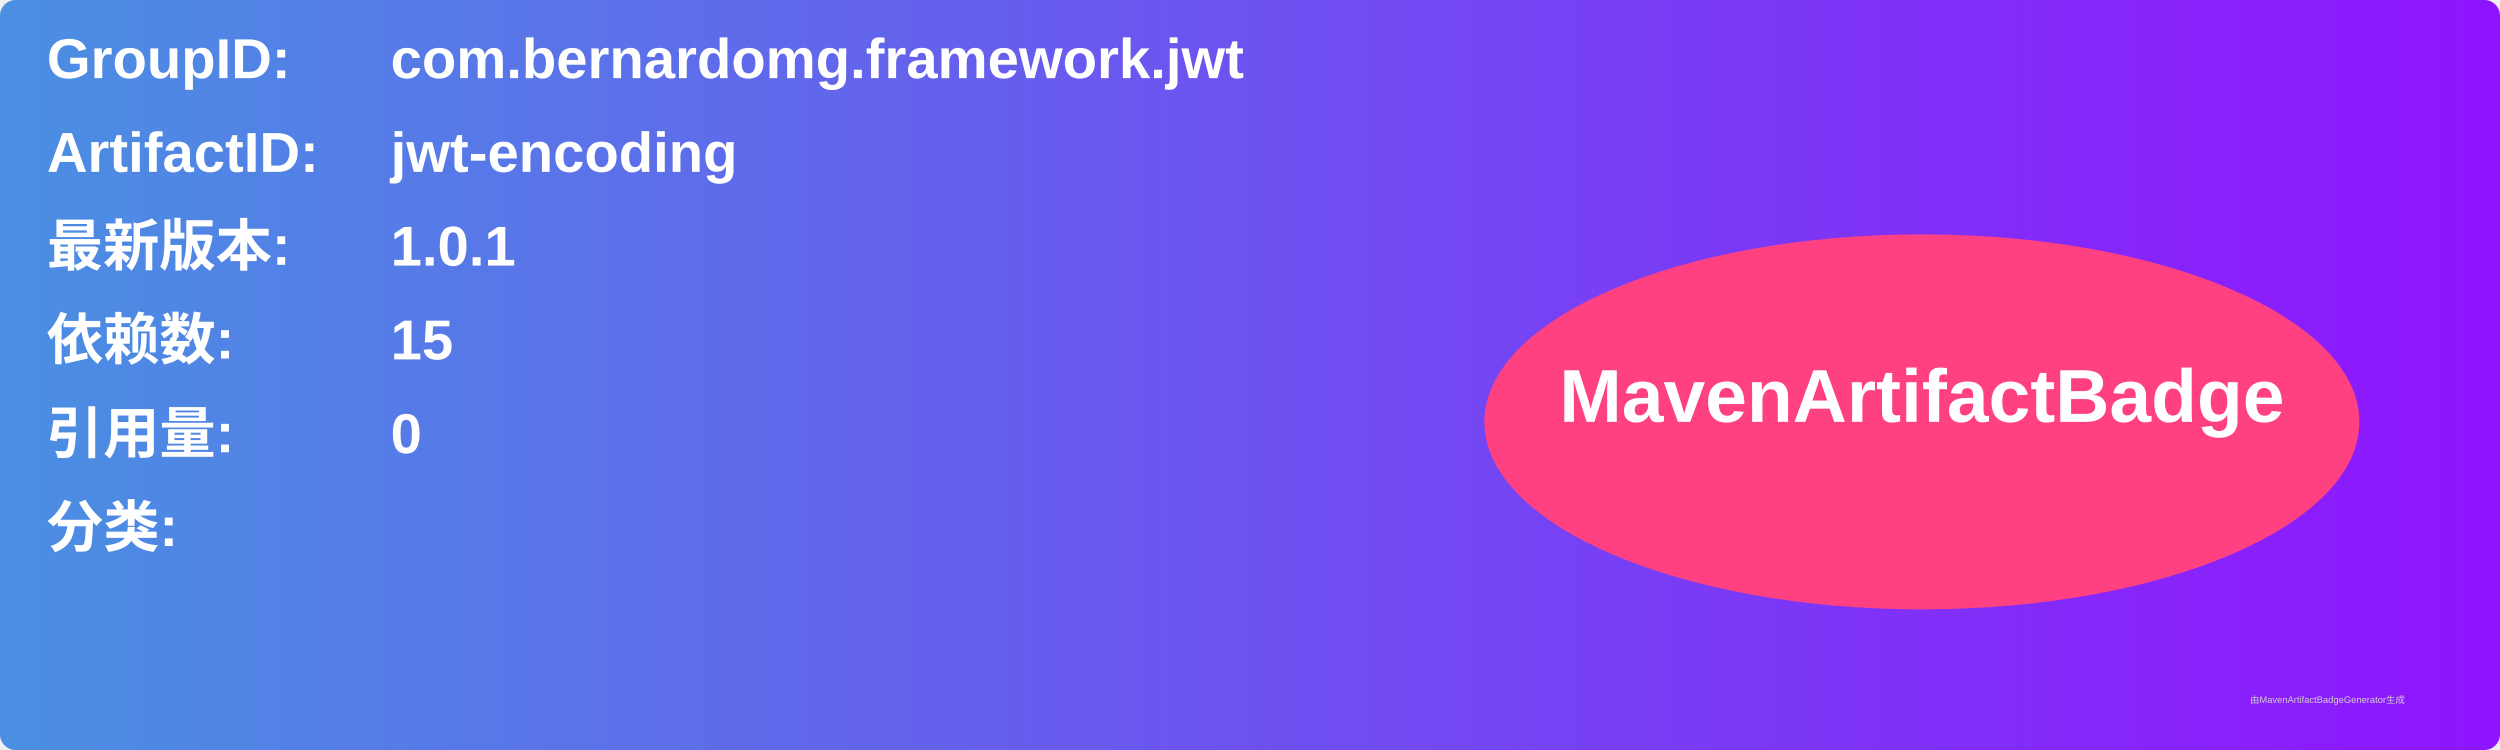
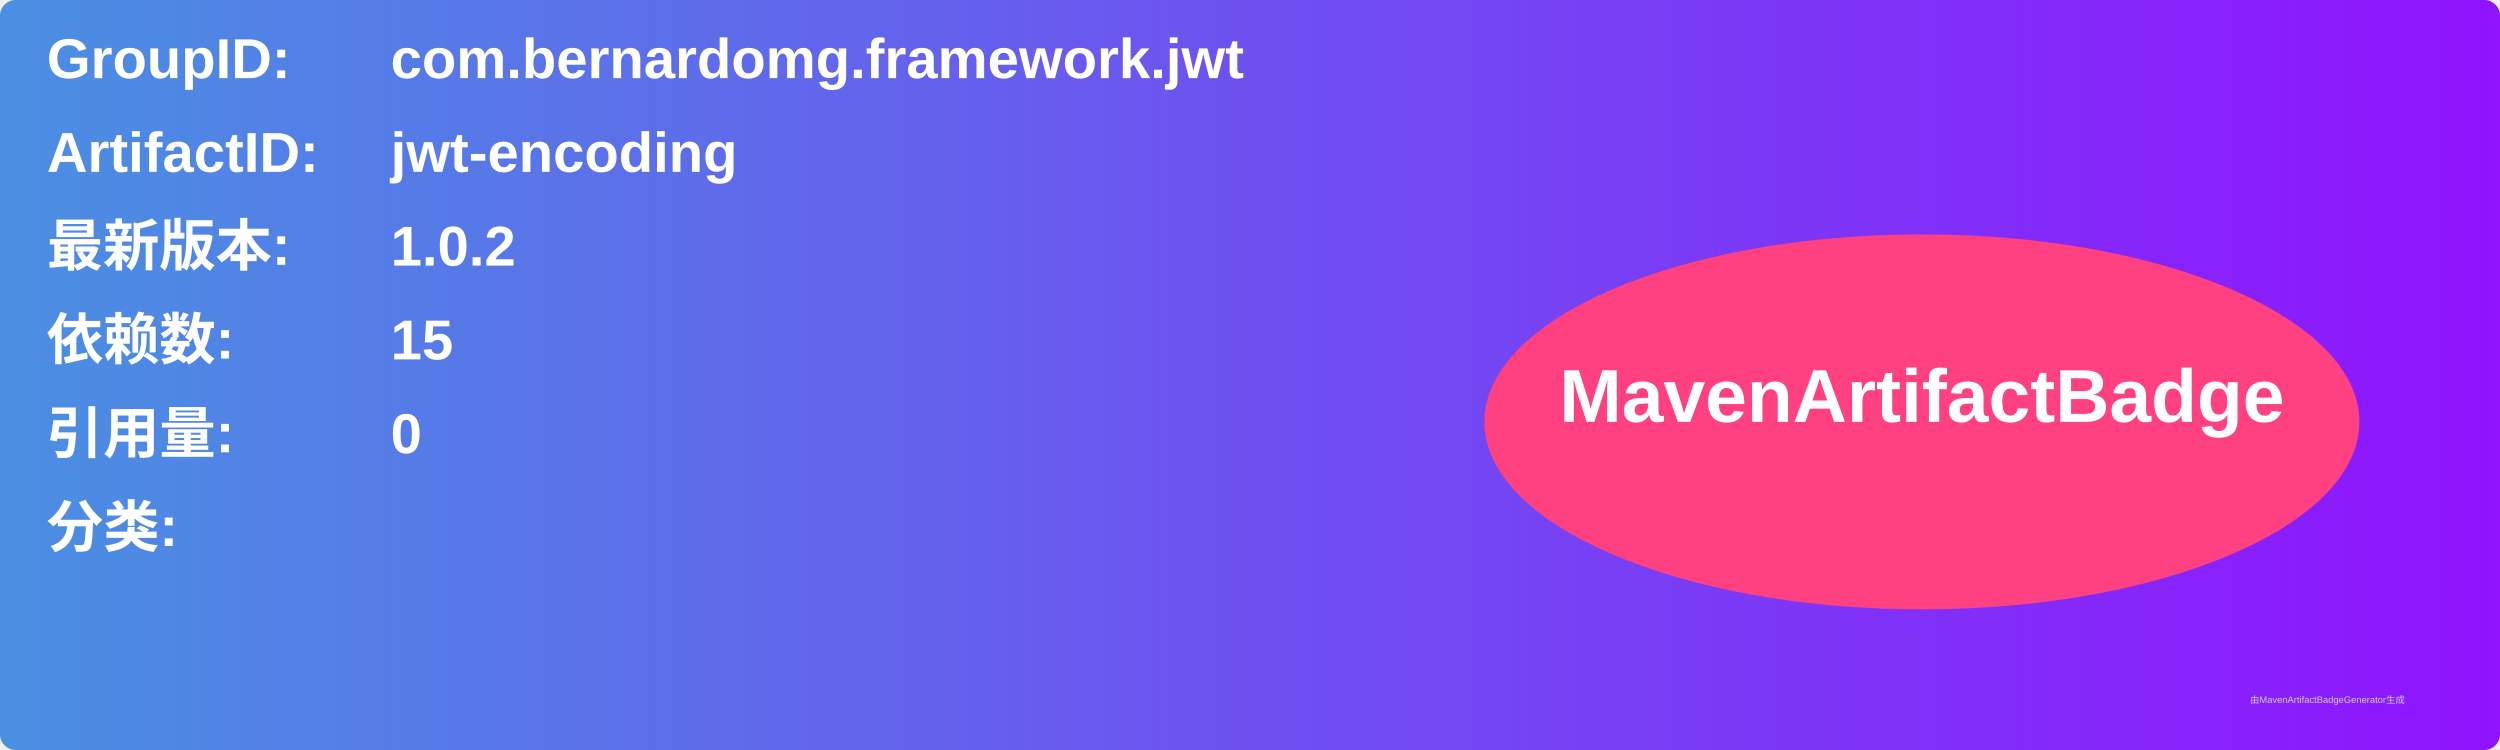
<svg xmlns="http://www.w3.org/2000/svg" width="800" height="240" viewBox="0 0 800 240">
  <linearGradient id="grad" x1="0%" y1="0%" x2="100%" y2="0%">
    <stop offset="0%" stop-color="#4a90e2" />
    <stop offset="100%" stop-color="#9013fe" />
  </linearGradient>
  <rect width="100%" height="100%" rx="5" ry="5" fill="url(#grad)" />
  <g transform="translate(15, 15)">
    <text x="0" y="10" font-family="Arial" font-size="18" fill="white" font-weight="bold" width="260">GroupID:</text>
    <text x="110" y="10" font-family="Arial" font-size="18" fill="white" font-weight="bold" width="460">com.bernardomg.framework.jwt</text>
    <text x="0" y="40" font-family="Arial" font-size="18" fill="white" font-weight="bold" width="260">ArtifactID:</text>
    <text x="110" y="40" font-family="Arial" font-size="18" fill="white" font-weight="bold" width="460">jwt-encoding</text>
    <text x="0" y="70" font-family="Arial" font-size="18" fill="white" font-weight="bold">最新版本:</text>
    <text x="110" y="70" font-family="Arial" font-size="18" fill="white" font-weight="bold">
-       <tspan font-weight="bold">1.0.1</tspan>
+       <tspan font-weight="bold">1.0.2</tspan>
    </text>
    <text x="0" y="100" font-family="Arial" font-size="18" fill="white" font-weight="bold">依赖数: </text>
    <text x="110" y="100" font-family="Arial" font-size="18" fill="white">
      <tspan font-weight="bold">15</tspan>
    </text>
    <text x="0" y="130" font-family="Arial" font-size="18" fill="white" font-weight="bold">引用量: </text>
    <text x="110" y="130" font-family="Arial" font-size="18" fill="white">
      <tspan font-weight="bold">0</tspan>
    </text>
    <text x="0" y="160" font-family="Arial" font-size="18" fill="white" font-weight="bold">分类:</text>
    <text x="10" y="190" font-family="Arial" font-size="10" fill="white">
      <tspan font-weight="bold" />
    </text>
    <ellipse cx="600" cy="120" rx="140" ry="60" fill="#ff4081" />
    <text x="600" y="120" text-anchor="middle" font-family="Arial" font-size="24" fill="white" font-weight="bold">MavenArtifactBadge</text>
  </g>
  <text x="720" y="225" font-family="Arial" font-size="3" fill="#d0d0d0">由MavenArtifactBadgeGenerator生成</text>
</svg>
